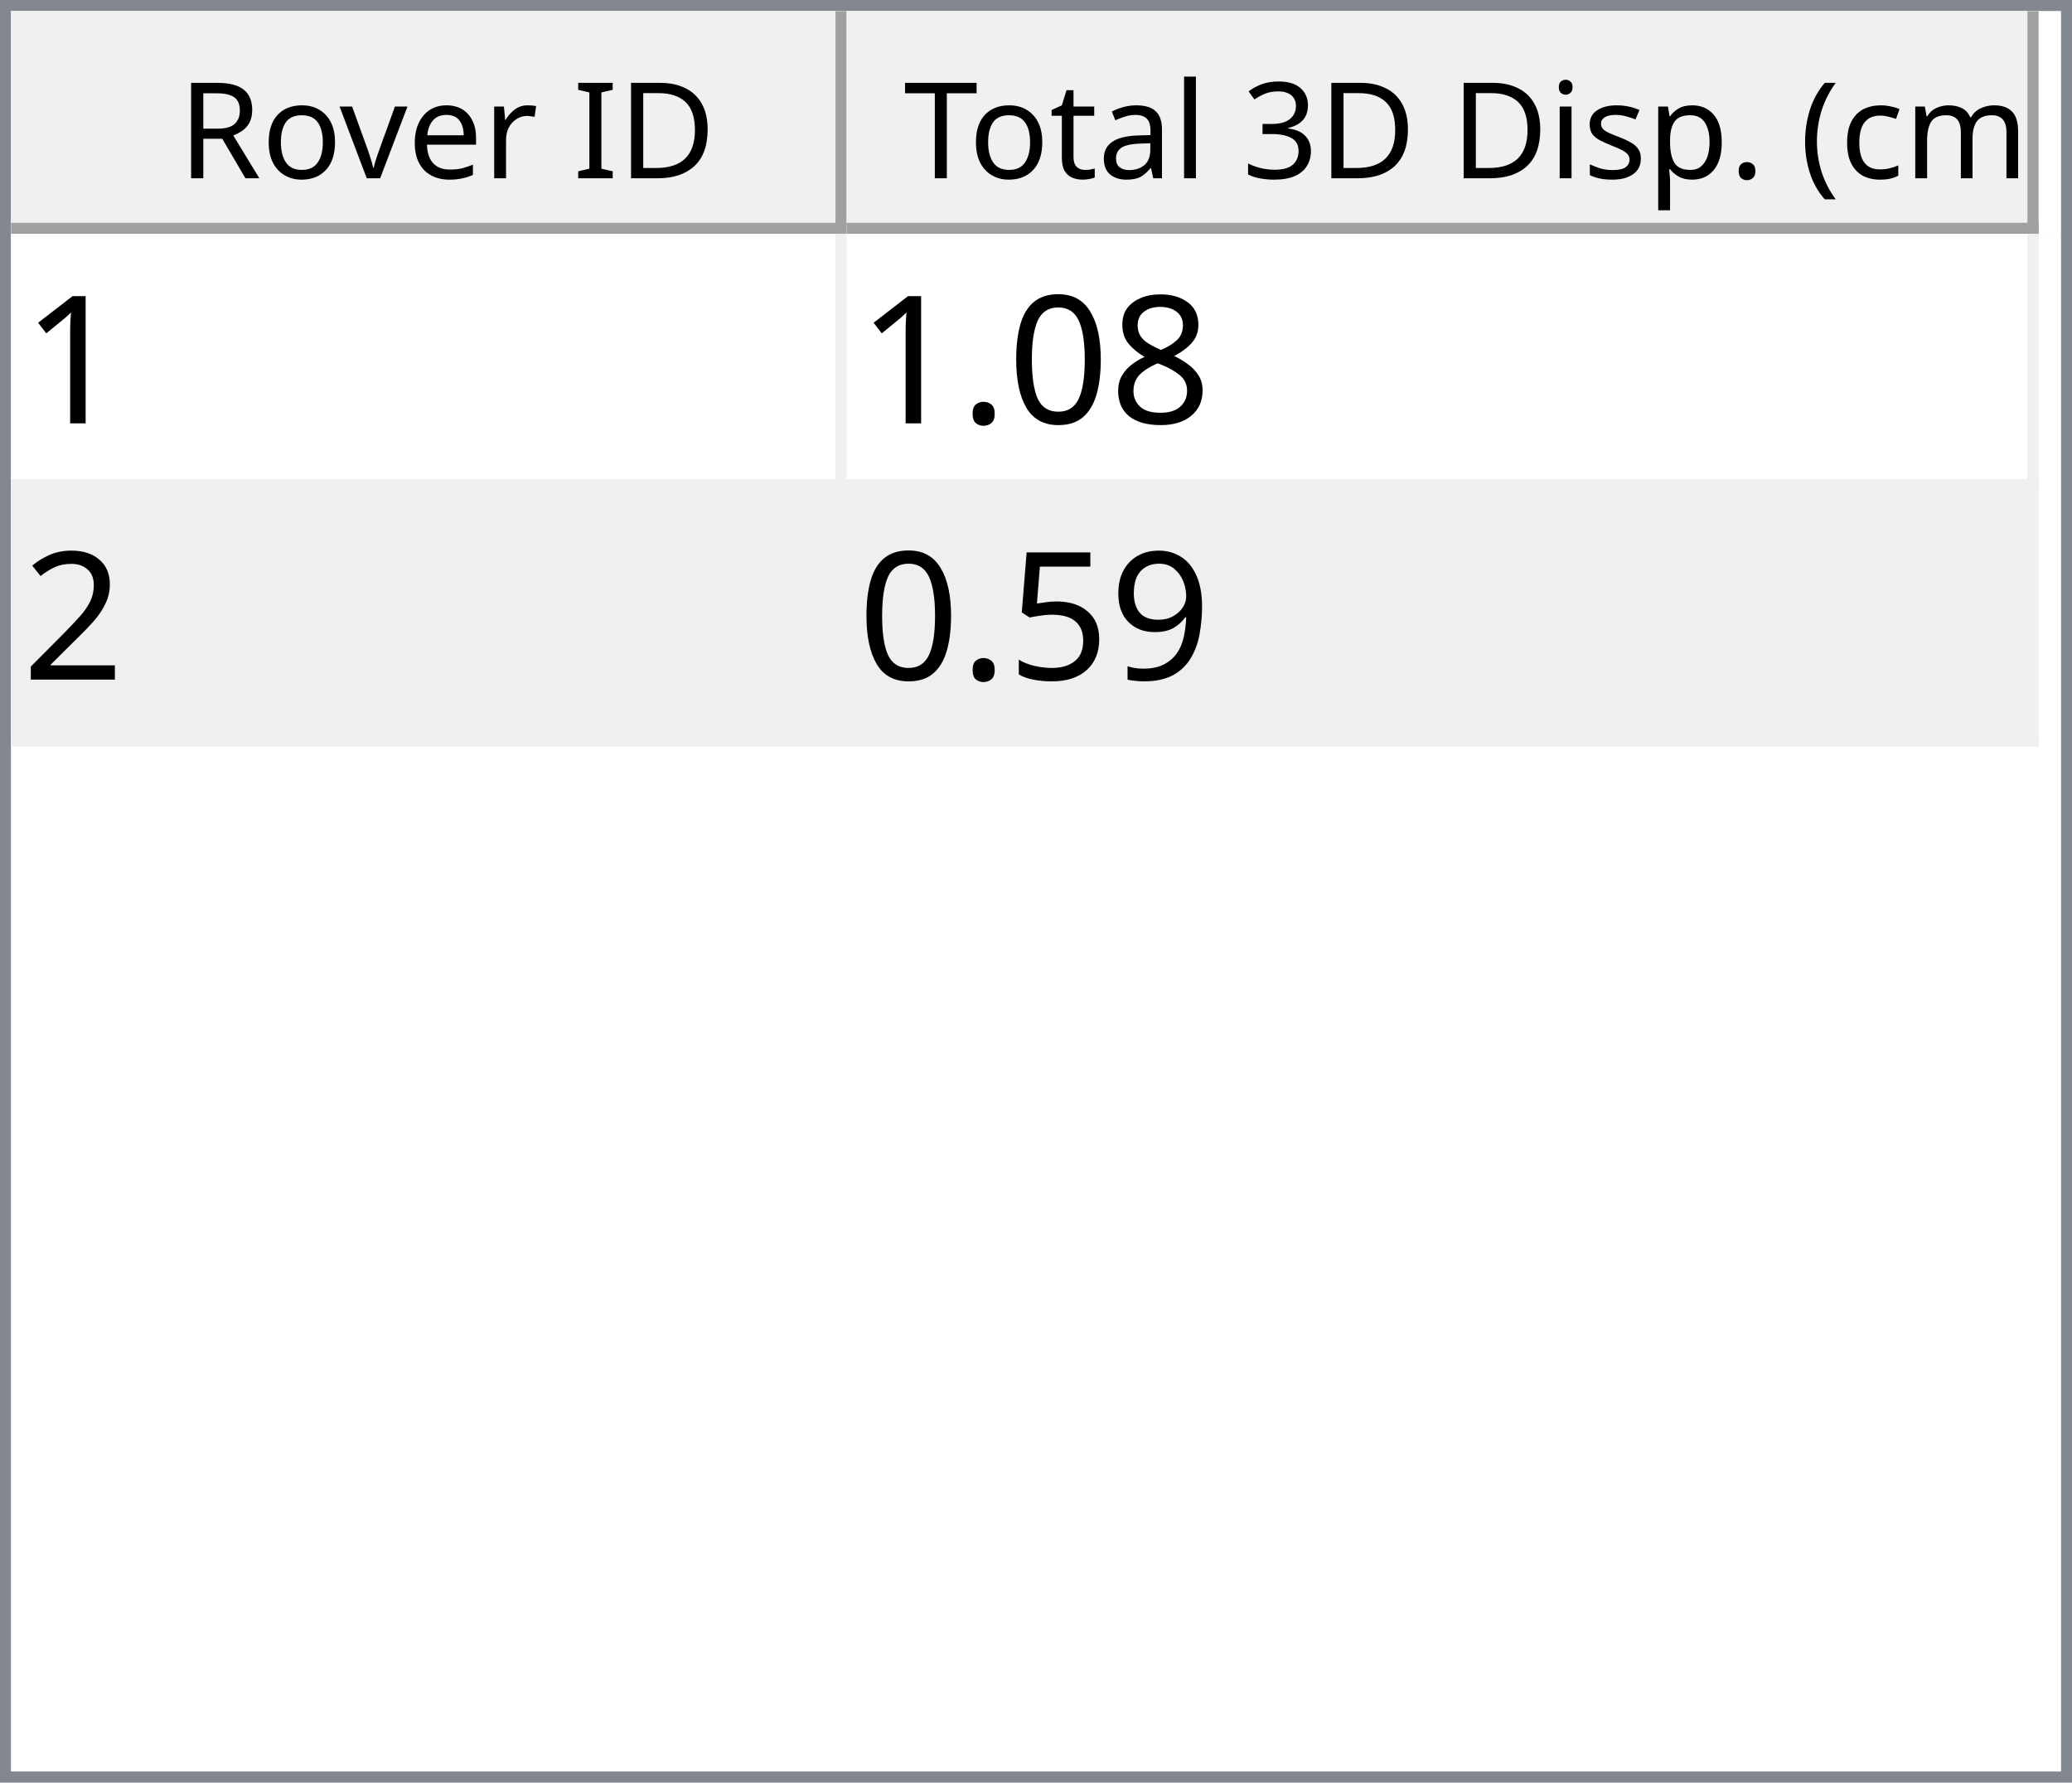
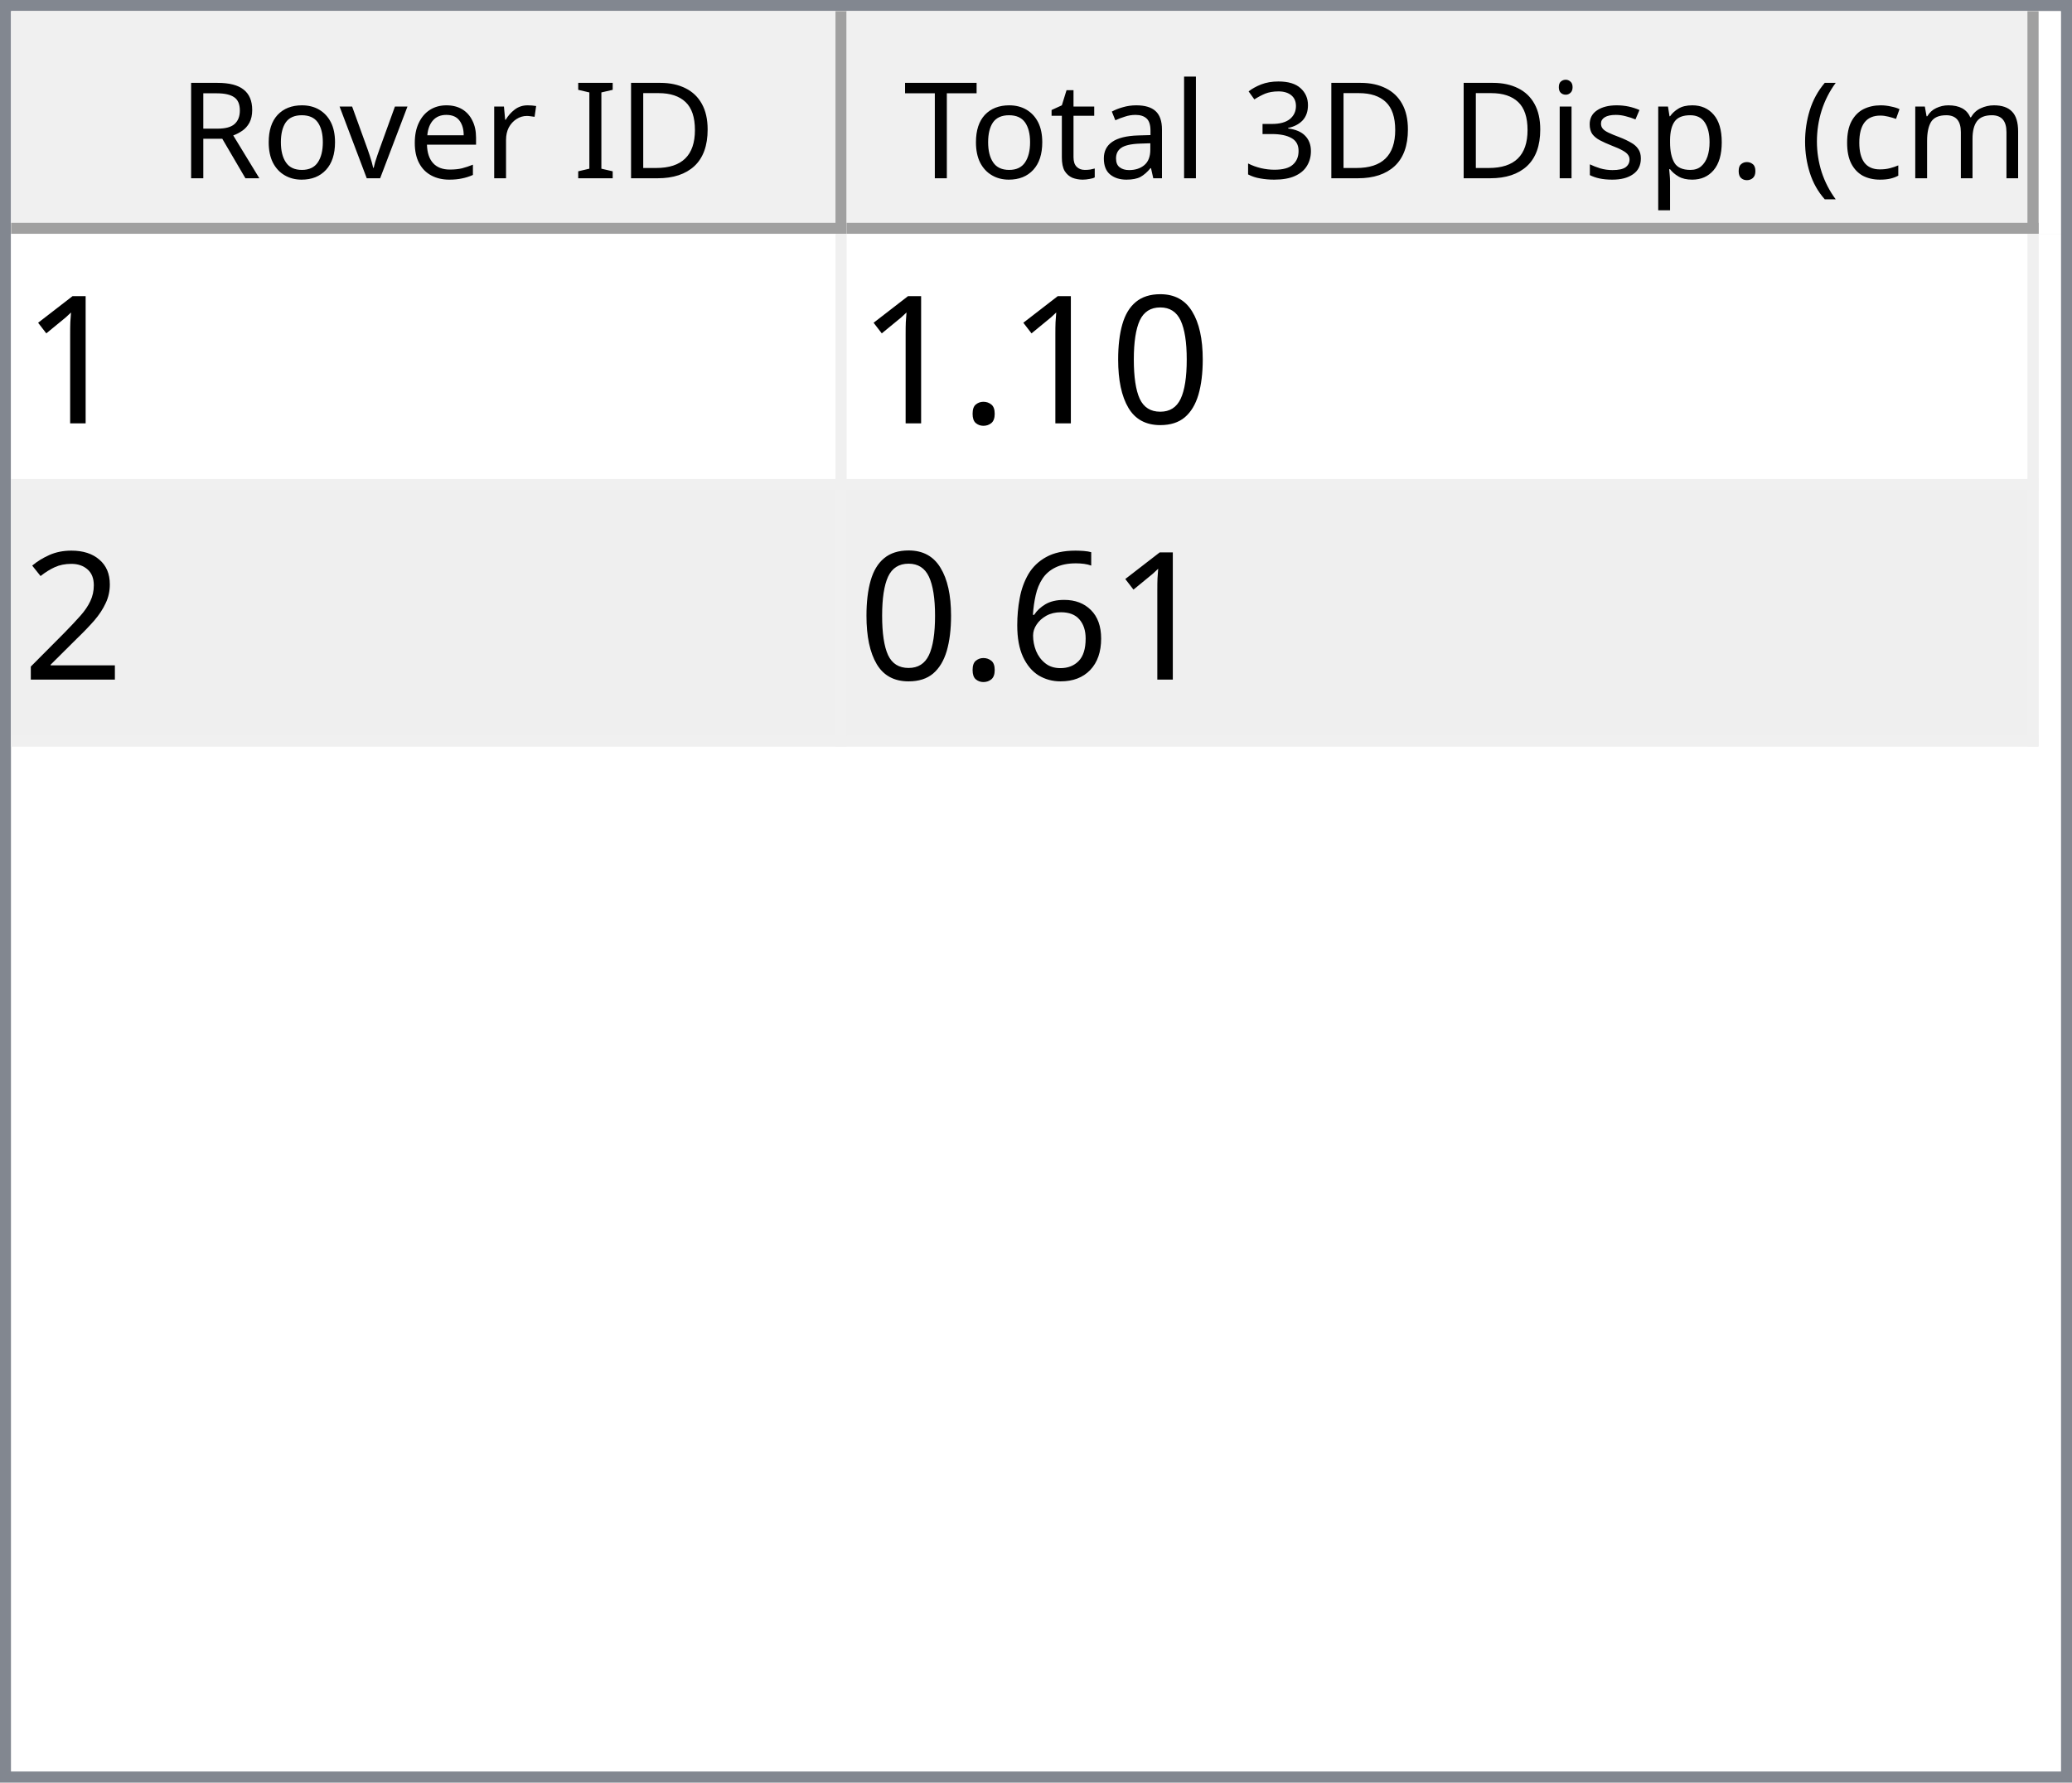
<svg xmlns="http://www.w3.org/2000/svg" style="fill-opacity:1; color-rendering:auto; color-interpolation:auto; text-rendering:auto; stroke:black; stroke-linecap:square; stroke-miterlimit:10; shape-rendering:auto; stroke-opacity:1; fill:black; stroke-dasharray:none; font-weight:normal; stroke-width:1; font-family:'Dialog'; font-style:normal; stroke-linejoin:miter; font-size:12px; stroke-dashoffset:0; image-rendering:auto;" width="186" height="160">
  <defs id="genericDefs" />
  <g>
    <defs id="defs1">
      <clipPath clipPathUnits="userSpaceOnUse" id="clipPath1">
        <path d="M0 0 L186 0 L186 160 L0 160 L0 0 Z" />
      </clipPath>
      <clipPath clipPathUnits="userSpaceOnUse" id="clipPath2">
        <path d="M0 0 L0 160 L186 160 L186 0 Z" />
      </clipPath>
      <clipPath clipPathUnits="userSpaceOnUse" id="clipPath3">
        <path d="M0 0 L0 20 L184 20 L184 0 Z" />
      </clipPath>
      <clipPath clipPathUnits="userSpaceOnUse" id="clipPath4">
        <path d="M0 0 L0 20 L75 20 L75 0 Z" />
      </clipPath>
      <clipPath clipPathUnits="userSpaceOnUse" id="clipPath5">
        <path d="M1 1 L1 19 L74 19 L74 1 Z" />
      </clipPath>
      <clipPath clipPathUnits="userSpaceOnUse" id="clipPath6">
        <path d="M0 0 L0 18 L73 18 L73 0 Z" />
      </clipPath>
      <clipPath clipPathUnits="userSpaceOnUse" id="clipPath7">
        <path d="M-0.5 -0.5 L-0.5 19.5 L74.5 19.5 L74.5 -0.5 Z" />
      </clipPath>
      <clipPath clipPathUnits="userSpaceOnUse" id="clipPath8">
        <path d="M0 0 L0 20 L107 20 L107 0 Z" />
      </clipPath>
      <clipPath clipPathUnits="userSpaceOnUse" id="clipPath9">
        <path d="M1 1 L1 19 L106 19 L106 1 Z" />
      </clipPath>
      <clipPath clipPathUnits="userSpaceOnUse" id="clipPath10">
        <path d="M0 0 L0 18 L105 18 L105 0 Z" />
      </clipPath>
      <clipPath clipPathUnits="userSpaceOnUse" id="clipPath11">
        <path d="M-0.5 -0.5 L-0.5 19.5 L106.5 19.5 L106.5 -0.5 Z" />
      </clipPath>
      <clipPath clipPathUnits="userSpaceOnUse" id="clipPath12">
        <path d="M0 0 L0 138 L184 138 L184 0 Z" />
      </clipPath>
      <clipPath clipPathUnits="userSpaceOnUse" id="clipPath13">
        <path d="M0 0 L0 46 L182 46 L182 0 Z" />
      </clipPath>
      <clipPath clipPathUnits="userSpaceOnUse" id="clipPath14">
        <path d="M-0.5 -0.5 L-0.5 45.5 L181.5 45.5 L181.5 -0.5 Z" />
      </clipPath>
      <clipPath clipPathUnits="userSpaceOnUse" id="clipPath15">
        <path d="M0 0 L0 22 L74 22 L74 0 Z" />
      </clipPath>
      <clipPath clipPathUnits="userSpaceOnUse" id="clipPath16">
        <path d="M0 0 L0 22 L106 22 L106 0 Z" />
      </clipPath>
      <font horiz-adv-x="64.551" id="font1">
        <font-face ascent="107.91" descent="25.098" units-per-em="100" style="font-style:normal; font-family:Segoe UI; font-weight:normal;" />
        <missing-glyph horiz-adv-x="64.551" d="M8.109 0 L8.109 68.266 L56.453 68.266 L56.453 0 L8.109 0 ZM15.328 7.234 L49.219 7.234 L49.219 61.031 L15.328 61.031 L15.328 7.234 Z" />
        <glyph unicode="D" horiz-adv-x="70.117" d="M9.188 0 L9.188 70.016 L28.516 70.016 Q65.531 70.016 65.531 35.891 Q65.531 19.672 55.25 9.836 Q44.969 0 27.734 0 L9.188 0 ZM17.391 62.594 L17.391 7.422 L27.828 7.422 Q41.609 7.422 49.273 14.797 Q56.938 22.172 56.938 35.688 Q56.938 62.594 28.328 62.594 L17.391 62.594 Z" />
        <glyph unicode="I" horiz-adv-x="26.611" d="M17.391 0 L9.188 0 L9.188 70.016 L17.391 70.016 L17.391 0 Z" />
        <glyph unicode=" " horiz-adv-x="27.393" d="" />
        <glyph unicode="r" horiz-adv-x="34.766" d="M34.188 41.891 Q32.078 43.5 28.125 43.5 Q23 43.5 19.555 38.672 Q16.109 33.844 16.109 25.484 L16.109 0 L8.109 0 L8.109 50 L16.109 50 L16.109 39.703 L16.312 39.703 Q18.016 44.969 21.531 47.922 Q25.047 50.875 29.391 50.875 Q32.516 50.875 34.188 50.203 L34.188 41.891 Z" />
        <glyph unicode="e" horiz-adv-x="52.295" d="M48.297 23 L12.984 23 Q13.188 14.656 17.484 10.109 Q21.781 5.562 29.297 5.562 Q37.75 5.562 44.828 11.141 L44.828 3.609 Q38.234 -1.172 27.391 -1.172 Q16.797 -1.172 10.742 5.641 Q4.688 12.453 4.688 24.812 Q4.688 36.469 11.305 43.82 Q17.922 51.172 27.734 51.172 Q37.547 51.172 42.922 44.828 Q48.297 38.484 48.297 27.203 L48.297 23 ZM40.094 29.781 Q40.047 36.719 36.75 40.578 Q33.453 44.438 27.594 44.438 Q21.922 44.438 17.969 40.383 Q14.016 36.328 13.094 29.781 L40.094 29.781 Z" />
        <glyph unicode="v" horiz-adv-x="47.9" d="M47.406 50 L27.484 0 L19.625 0 L0.688 50 L9.469 50 L22.172 13.672 Q23.578 9.672 23.922 6.688 L24.125 6.688 Q24.609 10.453 25.688 13.484 L38.969 50 L47.406 50 Z" />
        <glyph unicode="o" horiz-adv-x="58.594" d="M29 -1.172 Q17.922 -1.172 11.305 5.836 Q4.688 12.844 4.688 24.422 Q4.688 37.016 11.57 44.094 Q18.453 51.172 30.172 51.172 Q41.359 51.172 47.633 44.289 Q53.906 37.406 53.906 25.203 Q53.906 13.234 47.141 6.031 Q40.375 -1.172 29 -1.172 ZM29.594 44.438 Q21.875 44.438 17.383 39.188 Q12.891 33.938 12.891 24.703 Q12.891 15.828 17.43 10.695 Q21.969 5.562 29.594 5.562 Q37.359 5.562 41.531 10.594 Q45.703 15.625 45.703 24.906 Q45.703 34.281 41.531 39.359 Q37.359 44.438 29.594 44.438 Z" />
        <glyph unicode="R" horiz-adv-x="59.814" d="M59.375 0 L49.609 0 L37.891 19.625 Q36.281 22.359 34.766 24.289 Q33.25 26.219 31.664 27.438 Q30.078 28.656 28.25 29.219 Q26.422 29.781 24.125 29.781 L17.391 29.781 L17.391 0 L9.188 0 L9.188 70.016 L30.078 70.016 Q34.672 70.016 38.555 68.867 Q42.438 67.719 45.289 65.375 Q48.141 63.031 49.758 59.547 Q51.375 56.062 51.375 51.375 Q51.375 47.703 50.273 44.656 Q49.172 41.609 47.148 39.211 Q45.125 36.812 42.266 35.133 Q39.406 33.453 35.844 32.516 L35.844 32.328 Q37.594 31.547 38.891 30.547 Q40.188 29.547 41.359 28.18 Q42.531 26.812 43.68 25.078 Q44.828 23.344 46.234 21.047 L59.375 0 ZM17.391 62.594 L17.391 37.203 L28.516 37.203 Q31.594 37.203 34.203 38.133 Q36.812 39.062 38.719 40.797 Q40.625 42.531 41.703 45.047 Q42.781 47.562 42.781 50.688 Q42.781 56.297 39.141 59.445 Q35.5 62.594 28.609 62.594 L17.391 62.594 Z" />
        <glyph unicode=")" horiz-adv-x="30.176" d="M8.297 -15.922 L1.172 -15.922 Q16.406 2.344 16.406 26.812 Q16.406 51.469 1.078 70.016 L8.297 70.016 Q23.531 52.156 23.531 26.703 Q23.531 1.375 8.297 -15.922 Z" />
        <glyph unicode="m" horiz-adv-x="86.133" d="M79.109 0 L71.094 0 L71.094 28.719 Q71.094 37.016 68.531 40.727 Q65.969 44.438 59.906 44.438 Q54.781 44.438 51.195 39.75 Q47.609 35.062 47.609 28.516 L47.609 0 L39.594 0 L39.594 29.688 Q39.594 44.438 28.219 44.438 Q22.953 44.438 19.531 40.016 Q16.109 35.594 16.109 28.516 L16.109 0 L8.109 0 L8.109 50 L16.109 50 L16.109 42.094 L16.312 42.094 Q21.625 51.172 31.844 51.172 Q36.969 51.172 40.773 48.312 Q44.578 45.453 46 40.828 Q51.562 51.172 62.594 51.172 Q79.109 51.172 79.109 30.812 L79.109 0 Z" />
        <glyph unicode="c" horiz-adv-x="46.191" d="M42.188 2.297 Q36.422 -1.172 28.516 -1.172 Q17.828 -1.172 11.258 5.789 Q4.688 12.75 4.688 23.828 Q4.688 36.188 11.766 43.68 Q18.844 51.172 30.672 51.172 Q37.25 51.172 42.281 48.734 L42.281 40.531 Q36.719 44.438 30.375 44.438 Q22.703 44.438 17.797 38.945 Q12.891 33.453 12.891 24.516 Q12.891 15.719 17.508 10.641 Q22.125 5.562 29.891 5.562 Q36.422 5.562 42.188 9.906 L42.188 2.297 Z" />
        <glyph unicode="(" horiz-adv-x="30.176" d="M29.109 -15.922 L21.969 -15.922 Q6.844 1.375 6.844 26.703 Q6.844 52.156 21.969 70.016 L29.203 70.016 Q13.875 51.469 13.875 26.812 Q13.875 2.344 29.109 -15.922 Z" />
        <glyph unicode="." horiz-adv-x="21.68" d="M10.891 -1.078 Q8.641 -1.078 7.055 0.539 Q5.469 2.156 5.469 4.391 Q5.469 6.641 7.055 8.273 Q8.641 9.906 10.891 9.906 Q13.188 9.906 14.797 8.273 Q16.406 6.641 16.406 4.391 Q16.406 2.156 14.797 0.539 Q13.188 -1.078 10.891 -1.078 Z" />
        <glyph unicode="p" horiz-adv-x="58.789" d="M16.312 7.234 L16.109 7.234 L16.109 -23 L8.109 -23 L8.109 50 L16.109 50 L16.109 41.219 L16.312 41.219 Q22.219 51.172 33.594 51.172 Q43.266 51.172 48.688 44.461 Q54.109 37.75 54.109 26.469 Q54.109 13.922 48 6.375 Q41.891 -1.172 31.297 -1.172 Q21.578 -1.172 16.312 7.234 ZM16.109 27.391 L16.109 20.406 Q16.109 14.203 20.141 9.883 Q24.172 5.562 30.375 5.562 Q37.641 5.562 41.773 11.133 Q45.906 16.703 45.906 26.609 Q45.906 34.969 42.047 39.703 Q38.188 44.438 31.594 44.438 Q24.609 44.438 20.359 39.578 Q16.109 34.719 16.109 27.391 Z" />
        <glyph unicode="s" horiz-adv-x="42.432" d="M5.078 1.812 L5.078 10.406 Q11.625 5.562 19.484 5.562 Q30.031 5.562 30.031 12.594 Q30.031 14.594 29.125 15.992 Q28.219 17.391 26.68 18.461 Q25.141 19.531 23.07 20.383 Q21 21.234 18.609 22.172 Q15.281 23.484 12.766 24.828 Q10.25 26.172 8.57 27.859 Q6.891 29.547 6.031 31.695 Q5.172 33.844 5.172 36.719 Q5.172 40.234 6.789 42.945 Q8.406 45.656 11.086 47.484 Q13.766 49.312 17.211 50.242 Q20.656 51.172 24.312 51.172 Q30.812 51.172 35.938 48.922 L35.938 40.828 Q30.422 44.438 23.25 44.438 Q21 44.438 19.195 43.922 Q17.391 43.406 16.094 42.477 Q14.797 41.547 14.086 40.258 Q13.375 38.969 13.375 37.406 Q13.375 35.453 14.086 34.133 Q14.797 32.812 16.164 31.789 Q17.531 30.766 19.484 29.938 Q21.438 29.109 23.922 28.125 Q27.25 26.859 29.883 25.516 Q32.516 24.172 34.375 22.484 Q36.234 20.797 37.234 18.602 Q38.234 16.406 38.234 13.375 Q38.234 9.672 36.602 6.938 Q34.969 4.203 32.234 2.398 Q29.5 0.594 25.93 -0.289 Q22.359 -1.172 18.453 -1.172 Q10.75 -1.172 5.078 1.812 Z" />
        <glyph unicode="i" horiz-adv-x="24.219" d="M12.203 62.703 Q10.062 62.703 8.547 64.164 Q7.031 65.625 7.031 67.875 Q7.031 70.125 8.547 71.609 Q10.062 73.094 12.203 73.094 Q14.406 73.094 15.945 71.609 Q17.484 70.125 17.484 67.875 Q17.484 65.719 15.945 64.211 Q14.406 62.703 12.203 62.703 ZM16.109 0 L8.109 0 L8.109 50 L16.109 50 L16.109 0 Z" />
        <glyph unicode="3" horiz-adv-x="53.906" d="M46.531 19.828 Q46.531 15.094 44.75 11.211 Q42.969 7.328 39.719 4.57 Q36.469 1.812 31.93 0.297 Q27.391 -1.219 21.922 -1.219 Q11.922 -1.219 6 2.594 L6 11.188 Q13.094 5.609 22.219 5.609 Q25.875 5.609 28.828 6.539 Q31.781 7.469 33.906 9.227 Q36.031 10.984 37.18 13.477 Q38.328 15.969 38.328 19.094 Q38.328 32.812 18.797 32.812 L12.984 32.812 L12.984 39.594 L18.5 39.594 Q35.797 39.594 35.797 52.484 Q35.797 64.406 22.609 64.406 Q15.188 64.406 8.688 59.422 L8.688 67.188 Q15.375 71.188 24.609 71.188 Q29 71.188 32.57 69.969 Q36.141 68.75 38.68 66.555 Q41.219 64.359 42.609 61.281 Q44 58.203 44 54.5 Q44 40.672 30.031 36.719 L30.031 36.531 Q33.594 36.141 36.625 34.797 Q39.656 33.453 41.852 31.305 Q44.047 29.156 45.289 26.25 Q46.531 23.344 46.531 19.828 Z" />
        <glyph unicode="l" horiz-adv-x="24.219" d="M16.109 0 L8.109 0 L8.109 74.031 L16.109 74.031 L16.109 0 Z" />
        <glyph unicode="a" horiz-adv-x="50.879" d="M43.891 0 L35.891 0 L35.891 7.812 L35.688 7.812 Q30.469 -1.172 20.312 -1.172 Q12.844 -1.172 8.617 2.781 Q4.391 6.734 4.391 13.281 Q4.391 27.297 20.906 29.594 L35.891 31.688 Q35.891 44.438 25.594 44.438 Q16.547 44.438 9.281 38.281 L9.281 46.484 Q16.656 51.172 26.266 51.172 Q43.891 51.172 43.891 32.516 L43.891 0 ZM35.891 25.297 L23.828 23.641 Q18.266 22.859 15.43 20.875 Q12.594 18.891 12.594 13.875 Q12.594 10.203 15.211 7.883 Q17.828 5.562 22.172 5.562 Q28.125 5.562 32.008 9.742 Q35.891 13.922 35.891 20.312 L35.891 25.297 Z" />
        <glyph unicode="t" horiz-adv-x="33.887" d="M31.297 0.484 Q28.469 -1.078 23.828 -1.078 Q10.688 -1.078 10.688 13.578 L10.688 43.172 L2.094 43.172 L2.094 50 L10.688 50 L10.688 62.203 L18.703 64.797 L18.703 50 L31.297 50 L31.297 43.172 L18.703 43.172 L18.703 14.984 Q18.703 9.969 20.414 7.82 Q22.125 5.672 26.078 5.672 Q29.109 5.672 31.297 7.328 L31.297 0.484 Z" />
        <glyph unicode="T" horiz-adv-x="52.393" d="M50.594 62.594 L30.375 62.594 L30.375 0 L22.172 0 L22.172 62.594 L2 62.594 L2 70.016 L50.594 70.016 L50.594 62.594 Z" />
      </font>
      <font horiz-adv-x="75.0" id="font2">
        <font-face ascent="100.537" descent="21.973" units-per-em="100" style="font-style:normal; font-family:sans-serif; font-weight:normal;" />
        <missing-glyph horiz-adv-x="75.0" d="M12.5 0 L12.5 62.5 L62.5 62.5 L62.5 0 L12.5 0 ZM14.062 1.562 L60.938 1.562 L60.938 60.938 L14.062 60.938 L14.062 1.562 Z" />
        <glyph unicode="1" horiz-adv-x="55.615" d="M37.25 0 L28.469 0 L28.469 56 Q25.297 52.984 20.141 49.953 Q14.984 46.922 10.891 45.406 L10.891 53.906 Q18.266 57.375 23.781 62.305 Q29.297 67.234 31.594 71.875 L37.25 71.875 L37.25 0 Z" />
-         <glyph unicode="8" horiz-adv-x="55.615" d="M17.672 38.812 Q12.203 40.828 9.57 44.539 Q6.938 48.25 6.938 53.422 Q6.938 61.234 12.555 66.555 Q18.172 71.875 27.484 71.875 Q36.859 71.875 42.578 66.43 Q48.297 60.984 48.297 53.172 Q48.297 48.188 45.68 44.508 Q43.062 40.828 37.75 38.812 Q44.344 36.672 47.781 31.883 Q51.219 27.094 51.219 20.453 Q51.219 11.281 44.727 5.031 Q38.234 -1.219 27.641 -1.219 Q17.047 -1.219 10.547 5.055 Q4.047 11.328 4.047 20.703 Q4.047 27.688 7.594 32.398 Q11.141 37.109 17.672 38.812 ZM15.922 53.719 Q15.922 48.641 19.195 45.414 Q22.469 42.188 27.688 42.188 Q32.766 42.188 36.016 45.383 Q39.266 48.578 39.266 53.219 Q39.266 58.062 35.914 61.359 Q32.562 64.656 27.594 64.656 Q22.562 64.656 19.242 61.43 Q15.922 58.203 15.922 53.719 ZM13.094 20.656 Q13.094 16.891 14.875 13.375 Q16.656 9.859 20.172 7.93 Q23.688 6 27.734 6 Q34.031 6 38.133 10.055 Q42.234 14.109 42.234 20.359 Q42.234 26.703 38.016 30.859 Q33.797 35.016 27.438 35.016 Q21.234 35.016 17.164 30.914 Q13.094 26.812 13.094 20.656 Z" />
        <glyph unicode="0" horiz-adv-x="55.615" d="M4.156 35.297 Q4.156 48 6.766 55.742 Q9.375 63.484 14.523 67.68 Q19.672 71.875 27.484 71.875 Q33.25 71.875 37.594 69.555 Q41.938 67.234 44.773 62.867 Q47.609 58.5 49.219 52.227 Q50.828 45.953 50.828 35.297 Q50.828 22.703 48.242 14.969 Q45.656 7.234 40.508 3.008 Q35.359 -1.219 27.484 -1.219 Q17.141 -1.219 11.234 6.203 Q4.156 15.141 4.156 35.297 ZM13.188 35.297 Q13.188 17.672 17.312 11.836 Q21.438 6 27.484 6 Q33.547 6 37.672 11.859 Q41.797 17.719 41.797 35.297 Q41.797 52.984 37.672 58.789 Q33.547 64.594 27.391 64.594 Q21.344 64.594 17.719 59.469 Q13.188 52.938 13.188 35.297 Z" />
        <glyph unicode="." horiz-adv-x="27.783" d="M9.078 0 L9.078 10.016 L19.094 10.016 L19.094 0 L9.078 0 Z" />
        <glyph unicode="2" horiz-adv-x="55.615" d="M50.344 8.453 L50.344 0 L3.031 0 Q2.938 3.172 4.047 6.109 Q5.859 10.938 9.836 15.625 Q13.812 20.312 21.344 26.469 Q33.016 36.031 37.117 41.625 Q41.219 47.219 41.219 52.203 Q41.219 57.422 37.477 61.008 Q33.734 64.594 27.734 64.594 Q21.391 64.594 17.578 60.789 Q13.766 56.984 13.719 50.25 L4.688 51.172 Q5.609 61.281 11.664 66.578 Q17.719 71.875 27.938 71.875 Q38.234 71.875 44.242 66.164 Q50.25 60.453 50.25 52 Q50.25 47.703 48.492 43.555 Q46.734 39.406 42.656 34.812 Q38.578 30.219 29.109 22.219 Q21.188 15.578 18.945 13.211 Q16.703 10.844 15.234 8.453 L50.344 8.453 Z" />
-         <glyph unicode="9" horiz-adv-x="55.615" d="M5.469 16.547 L13.922 17.328 Q14.984 11.375 18.016 8.688 Q21.047 6 25.781 6 Q29.828 6 32.883 7.859 Q35.938 9.719 37.891 12.82 Q39.844 15.922 41.164 21.195 Q42.484 26.469 42.484 31.938 Q42.484 32.516 42.438 33.688 Q39.797 29.5 35.234 26.883 Q30.672 24.266 25.344 24.266 Q16.453 24.266 10.305 30.711 Q4.156 37.156 4.156 47.703 Q4.156 58.594 10.578 65.234 Q17 71.875 26.656 71.875 Q33.641 71.875 39.43 68.117 Q45.219 64.359 48.219 57.398 Q51.219 50.438 51.219 37.25 Q51.219 23.531 48.242 15.406 Q45.266 7.281 39.383 3.031 Q33.5 -1.219 25.594 -1.219 Q17.188 -1.219 11.867 3.445 Q6.547 8.109 5.469 16.547 ZM41.453 48.141 Q41.453 55.719 37.43 60.156 Q33.406 64.594 27.734 64.594 Q21.875 64.594 17.531 59.812 Q13.188 55.031 13.188 47.406 Q13.188 40.578 17.312 36.305 Q21.438 32.031 27.484 32.031 Q33.594 32.031 37.523 36.305 Q41.453 40.578 41.453 48.141 Z" />
-         <glyph unicode="5" horiz-adv-x="55.615" d="M4.156 18.75 L13.375 19.531 Q14.406 12.797 18.141 9.398 Q21.875 6 27.156 6 Q33.5 6 37.891 10.789 Q42.281 15.578 42.281 23.484 Q42.281 31 38.062 35.352 Q33.844 39.703 27 39.703 Q22.75 39.703 19.336 37.773 Q15.922 35.844 13.969 32.766 L5.719 33.844 L12.641 70.609 L48.25 70.609 L48.25 62.203 L19.672 62.203 L15.828 42.969 Q22.266 47.469 29.344 47.469 Q38.719 47.469 45.164 40.969 Q51.609 34.469 51.609 24.266 Q51.609 14.547 45.953 7.469 Q39.062 -1.219 27.156 -1.219 Q17.391 -1.219 11.211 4.25 Q5.031 9.719 4.156 18.75 Z" />
+         <glyph unicode="6" horiz-adv-x="55.615" d="M49.75 54.047 L41.016 53.375 Q39.844 58.547 37.703 60.891 Q34.125 64.656 28.906 64.656 Q24.703 64.656 21.531 62.312 Q17.391 59.281 14.992 53.469 Q12.594 47.656 12.5 36.922 Q15.672 41.75 20.266 44.094 Q24.859 46.438 29.891 46.438 Q38.672 46.438 44.852 39.969 Q51.031 33.5 51.031 23.25 Q51.031 16.5 48.125 10.719 Q45.219 4.938 40.141 1.859 Q35.062 -1.219 28.609 -1.219 Q17.625 -1.219 10.695 6.859 Q3.766 14.938 3.766 33.5 Q3.766 54.25 11.422 63.672 Q18.109 71.875 29.438 71.875 Q37.891 71.875 43.289 67.141 Q48.688 62.406 49.75 54.047 ZM13.875 23.188 Q13.875 18.656 15.797 14.508 Q17.719 10.359 21.188 8.18 Q24.656 6 28.469 6 Q34.031 6 38.039 10.492 Q42.047 14.984 42.047 22.703 Q42.047 30.125 38.086 34.398 Q34.125 38.672 28.125 38.672 Q22.172 38.672 18.023 34.398 Q13.875 30.125 13.875 23.188 Z" />
      </font>
    </defs>
    <g style="fill:white; stroke:white;">
      <rect x="0" y="0" width="186" style="clip-path:url(#clipPath1); stroke:none;" height="160" />
    </g>
    <g style="fill:white; text-rendering:optimizeSpeed; color-rendering:optimizeSpeed; image-rendering:optimizeSpeed; shape-rendering:crispEdges; stroke:white; color-interpolation:sRGB;">
      <rect x="0" width="186" height="160" y="0" style="stroke:none;" />
      <path style="stroke:none;" d="M0 160 L186 160 L186 0 L0 0 Z" />
    </g>
    <g style="fill:rgb(240,240,240); font-family:'Segoe UI'; stroke:rgb(240,240,240);">
      <rect x="0" y="0" width="186" style="clip-path:url(#clipPath2); stroke:none;" height="160" />
    </g>
    <g style="fill:rgb(130,135,144); font-family:'Segoe UI'; stroke:rgb(130,135,144);">
      <path d="M0 0 L186 0 L186 160 L0 160 L0 0 ZM1 1 L185 1 L185 159 L1 159 L1 1 Z" style="fill-rule:evenodd; clip-path:url(#clipPath2); stroke:none;" />
    </g>
    <g style="fill:white; font-family:'Segoe UI'; stroke:white;" transform="translate(1,1)">
      <rect x="0" y="0" width="184" style="clip-path:url(#clipPath3); stroke:none;" height="20" />
    </g>
    <g style="fill:rgb(240,240,240); font-family:'Segoe UI'; stroke:rgb(240,240,240);" transform="translate(1,1)">
      <rect x="0" y="0" width="75" style="clip-path:url(#clipPath4); stroke:none;" height="20" />
    </g>
    <g style="font-family:'Segoe UI';" transform="translate(2,2)">
      <text x="14" xml:space="preserve" y="14" style="clip-path:url(#clipPath6); stroke:none;">Rover ID</text>
    </g>
    <g style="fill:rgb(160,160,160); font-family:'Segoe UI'; stroke:rgb(160,160,160); stroke-linejoin:bevel;" transform="translate(1.5,1.5)">
      <line x1="74" x2="74" y1="0" style="fill:none; clip-path:url(#clipPath7);" y2="19" />
    </g>
    <g style="fill:rgb(160,160,160); font-family:'Segoe UI'; stroke:rgb(160,160,160); stroke-linejoin:bevel;" transform="matrix(1,0,0,1,1,1) translate(0.5,0.5)">
      <line x1="0" x2="74" y1="19" style="fill:none; clip-path:url(#clipPath7);" y2="19" />
    </g>
    <g style="fill:rgb(240,240,240); font-family:'Segoe UI'; stroke:rgb(240,240,240);" transform="translate(76,1)">
      <rect x="0" y="0" width="107" style="clip-path:url(#clipPath8); stroke:none;" height="20" />
    </g>
    <g style="font-family:'Segoe UI';" transform="translate(77,2)">
      <text x="1" xml:space="preserve" y="14" style="clip-path:url(#clipPath10); stroke:none;"> Total 3D Disp. (cm)</text>
    </g>
    <g style="fill:rgb(160,160,160); font-family:'Segoe UI'; stroke:rgb(160,160,160); stroke-linejoin:bevel;" transform="translate(76.5,1.5)">
      <line x1="106" x2="106" y1="0" style="fill:none; clip-path:url(#clipPath11);" y2="19" />
    </g>
    <g style="fill:rgb(160,160,160); font-family:'Segoe UI'; stroke:rgb(160,160,160); stroke-linejoin:bevel;" transform="matrix(1,0,0,1,76,1) translate(0.5,0.5)">
      <line x1="0" x2="106" y1="19" style="fill:none; clip-path:url(#clipPath11);" y2="19" />
    </g>
    <g style="fill:white; font-family:'Segoe UI'; stroke:white;" transform="translate(1,21)">
      <rect x="0" y="0" width="184" style="clip-path:url(#clipPath12); stroke:none;" height="138" />
    </g>
    <g style="fill:rgb(240,240,240); font-size:16px; font-family:sans-serif; stroke:rgb(240,240,240);" transform="translate(1,21)">
      <rect x="0" y="0" width="182" style="clip-path:url(#clipPath13); stroke:none;" height="46" />
      <line transform="translate(0.5,0.5)" x1="0" x2="181" y1="22" style="clip-path:url(#clipPath14); fill:none; stroke-linejoin:bevel;" y2="22" />
    </g>
    <g transform="matrix(1,0,0,1,1,21) translate(0.5,0.5)" style="fill:rgb(240,240,240); font-size:16px; font-family:sans-serif; stroke:rgb(240,240,240); stroke-linejoin:bevel;">
      <line x1="0" x2="181" y1="45" style="fill:none; clip-path:url(#clipPath14);" y2="45" />
    </g>
    <g transform="matrix(1,0,0,1,1,21) translate(0.5,0.5)" style="fill:rgb(240,240,240); font-size:16px; font-family:sans-serif; stroke:rgb(240,240,240); stroke-linejoin:bevel;">
      <line x1="74" x2="74" y1="0" style="fill:none; clip-path:url(#clipPath14);" y2="45" />
    </g>
    <g transform="matrix(1,0,0,1,1,21) translate(0.5,0.5)" style="fill:rgb(240,240,240); font-size:16px; font-family:sans-serif; stroke:rgb(240,240,240); stroke-linejoin:bevel;">
      <line x1="181" x2="181" y1="0" style="fill:none; clip-path:url(#clipPath14);" y2="45" />
    </g>
    <g style="fill:white; font-size:16px; font-family:sans-serif; stroke:white;" transform="matrix(1,0,0,1,1,21)">
      <rect x="0" y="0" width="74" style="clip-path:url(#clipPath15); stroke:none;" height="22" />
      <text x="1" y="17" style="fill:black; clip-path:url(#clipPath15); stroke:none;" xml:space="preserve">1</text>
    </g>
    <g style="fill:white; font-size:16px; font-family:sans-serif; stroke:white;" transform="matrix(1,0,0,1,1,21) translate(75,0)">
      <rect x="0" y="0" width="106" style="clip-path:url(#clipPath16); stroke:none;" height="22" />
-       <text x="1" y="17" style="fill:black; clip-path:url(#clipPath16); stroke:none;" xml:space="preserve">1.08</text>
+       <text x="1" y="17" style="fill:black; clip-path:url(#clipPath16); stroke:none;" xml:space="preserve">1.10</text>
    </g>
    <g style="fill:rgb(239,239,239); font-size:16px; font-family:sans-serif; stroke:rgb(239,239,239);" transform="matrix(1,0,0,1,1,21) translate(0,23)">
      <rect x="0" y="0" width="74" style="clip-path:url(#clipPath15); stroke:none;" height="22" />
      <text x="1" y="17" style="fill:black; clip-path:url(#clipPath15); stroke:none;" xml:space="preserve">2</text>
    </g>
    <g style="fill:rgb(239,239,239); font-size:16px; font-family:sans-serif; stroke:rgb(239,239,239);" transform="matrix(1,0,0,1,1,21) translate(75,23)">
      <rect x="0" y="0" width="106" style="clip-path:url(#clipPath16); stroke:none;" height="22" />
-       <text x="1" y="17" style="fill:black; clip-path:url(#clipPath16); stroke:none;" xml:space="preserve">0.59</text>
+       <text x="1" y="17" style="fill:black; clip-path:url(#clipPath16); stroke:none;" xml:space="preserve">0.61</text>
    </g>
  </g>
</svg>
